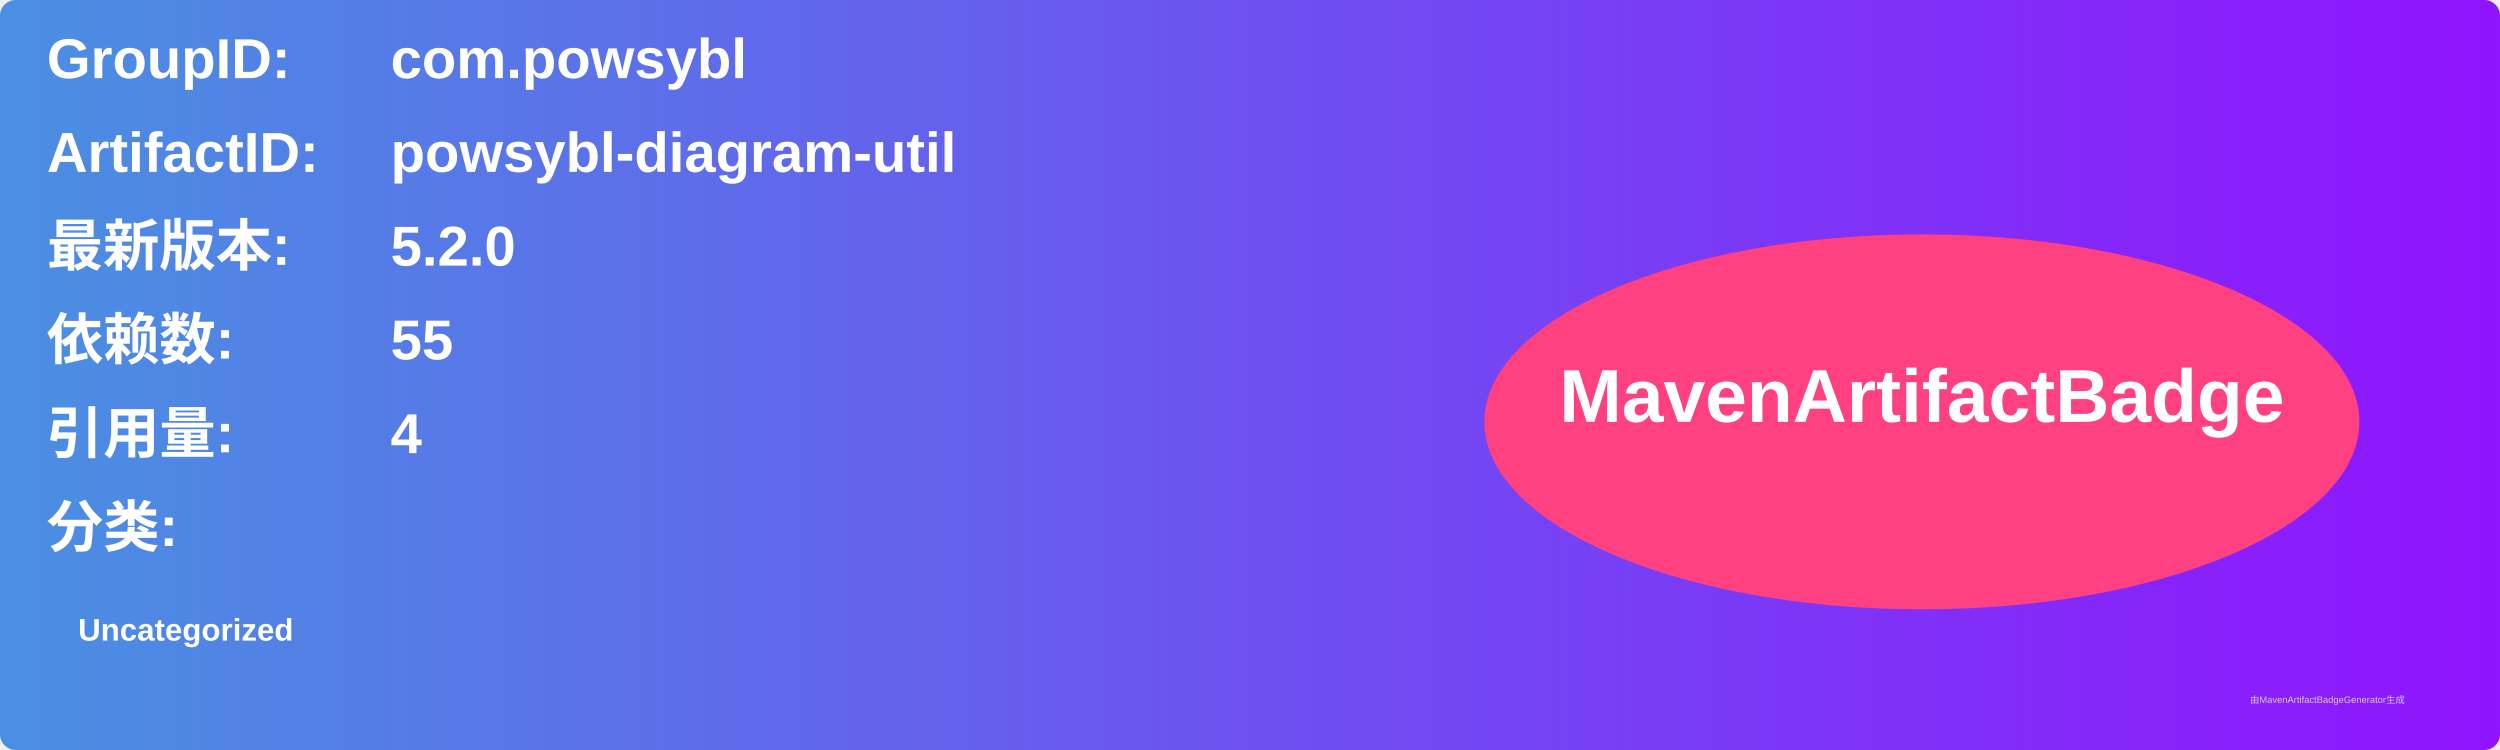
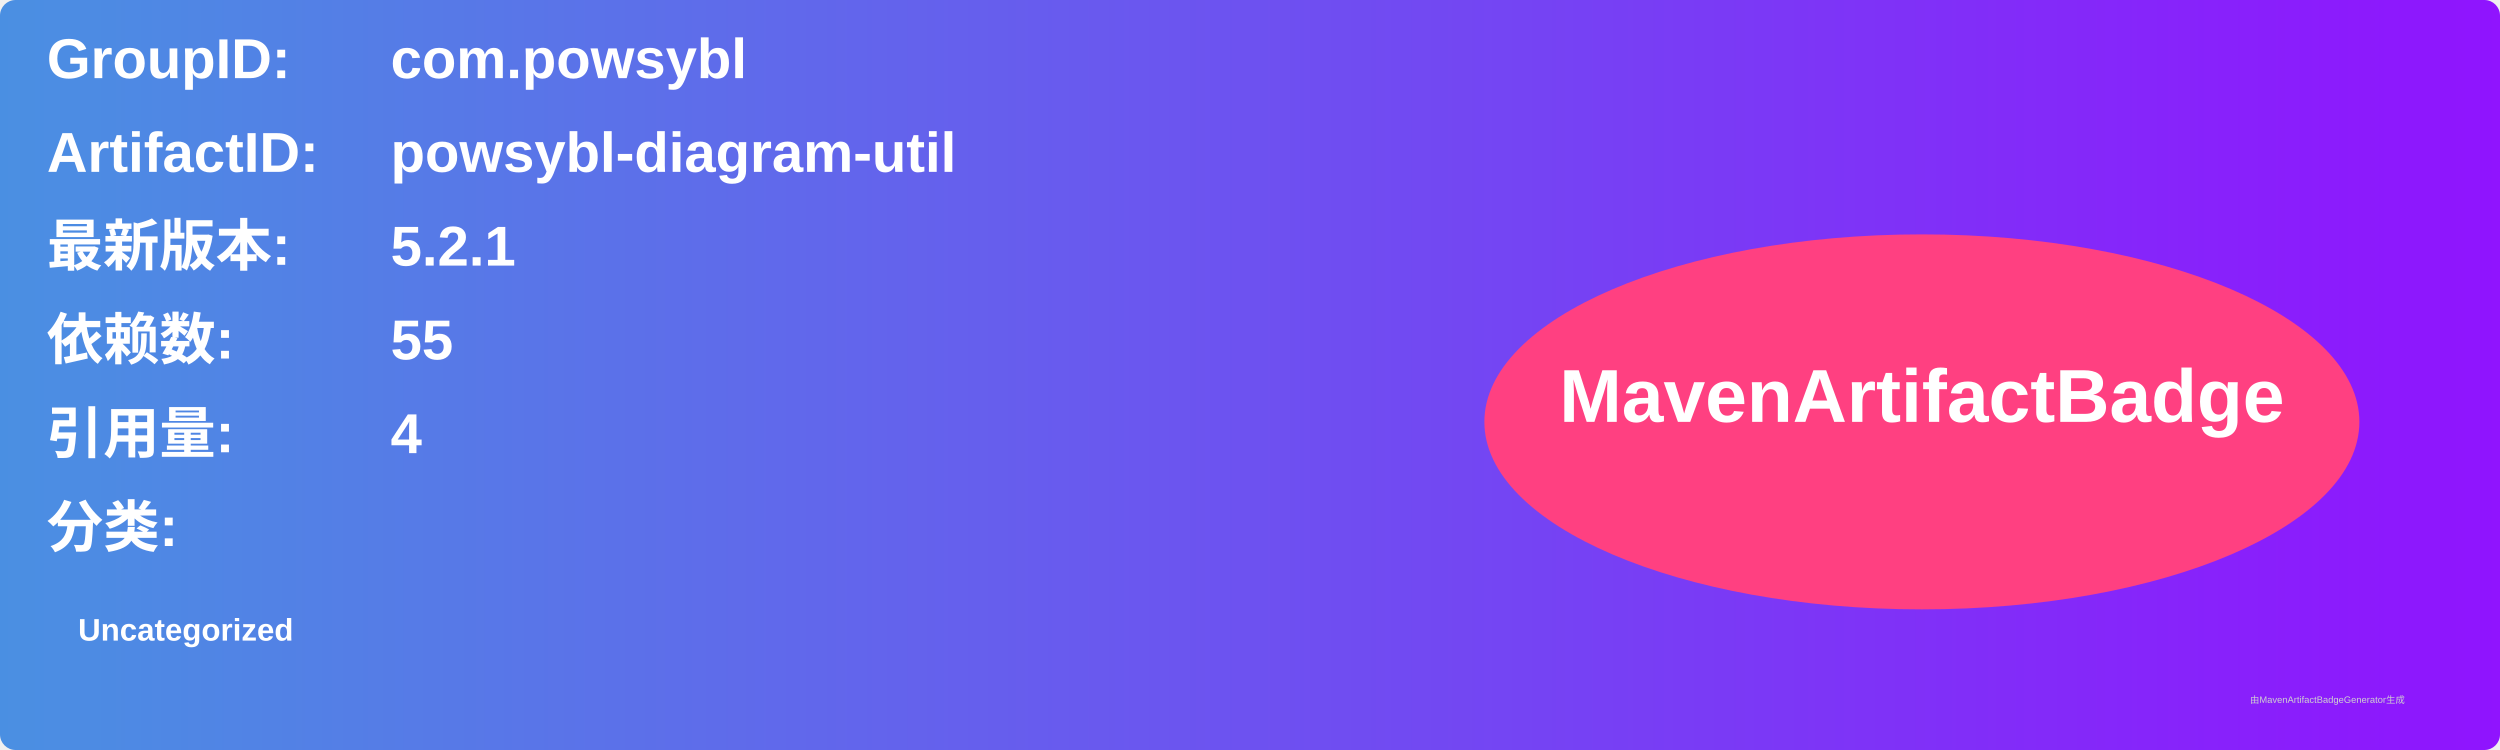
<svg xmlns="http://www.w3.org/2000/svg" width="800" height="240" viewBox="0 0 800 240">
  <linearGradient id="grad" x1="0%" y1="0%" x2="100%" y2="0%">
    <stop offset="0%" stop-color="#4a90e2" />
    <stop offset="100%" stop-color="#9013fe" />
  </linearGradient>
  <rect width="100%" height="100%" rx="5" ry="5" fill="url(#grad)" />
  <g transform="translate(15, 15)">
    <text x="0" y="10" font-family="Arial" font-size="18" fill="white" font-weight="bold" width="260">GroupID:</text>
    <text x="110" y="10" font-family="Arial" font-size="18" fill="white" font-weight="bold" width="460">com.powsybl</text>
    <text x="0" y="40" font-family="Arial" font-size="18" fill="white" font-weight="bold" width="260">ArtifactID:</text>
    <text x="110" y="40" font-family="Arial" font-size="18" fill="white" font-weight="bold" width="460">powsybl-diagram-util</text>
    <text x="0" y="70" font-family="Arial" font-size="18" fill="white" font-weight="bold">最新版本:</text>
    <text x="110" y="70" font-family="Arial" font-size="18" fill="white" font-weight="bold">
-       <tspan font-weight="bold">5.2.0</tspan>
+       <tspan font-weight="bold">5.2.1</tspan>
    </text>
    <text x="0" y="100" font-family="Arial" font-size="18" fill="white" font-weight="bold">依赖数: </text>
    <text x="110" y="100" font-family="Arial" font-size="18" fill="white">
      <tspan font-weight="bold">55</tspan>
    </text>
    <text x="0" y="130" font-family="Arial" font-size="18" fill="white" font-weight="bold">引用量: </text>
    <text x="110" y="130" font-family="Arial" font-size="18" fill="white">
      <tspan font-weight="bold">4</tspan>
    </text>
    <text x="0" y="160" font-family="Arial" font-size="18" fill="white" font-weight="bold">分类:</text>
    <text x="10" y="190" font-family="Arial" font-size="10" fill="white">
      <tspan font-weight="bold">Uncategorized</tspan>
    </text>
    <ellipse cx="600" cy="120" rx="140" ry="60" fill="#ff4081" />
    <text x="600" y="120" text-anchor="middle" font-family="Arial" font-size="24" fill="white" font-weight="bold">MavenArtifactBadge</text>
  </g>
  <text x="720" y="225" font-family="Arial" font-size="3" fill="#d0d0d0">由MavenArtifactBadgeGenerator生成</text>
</svg>
